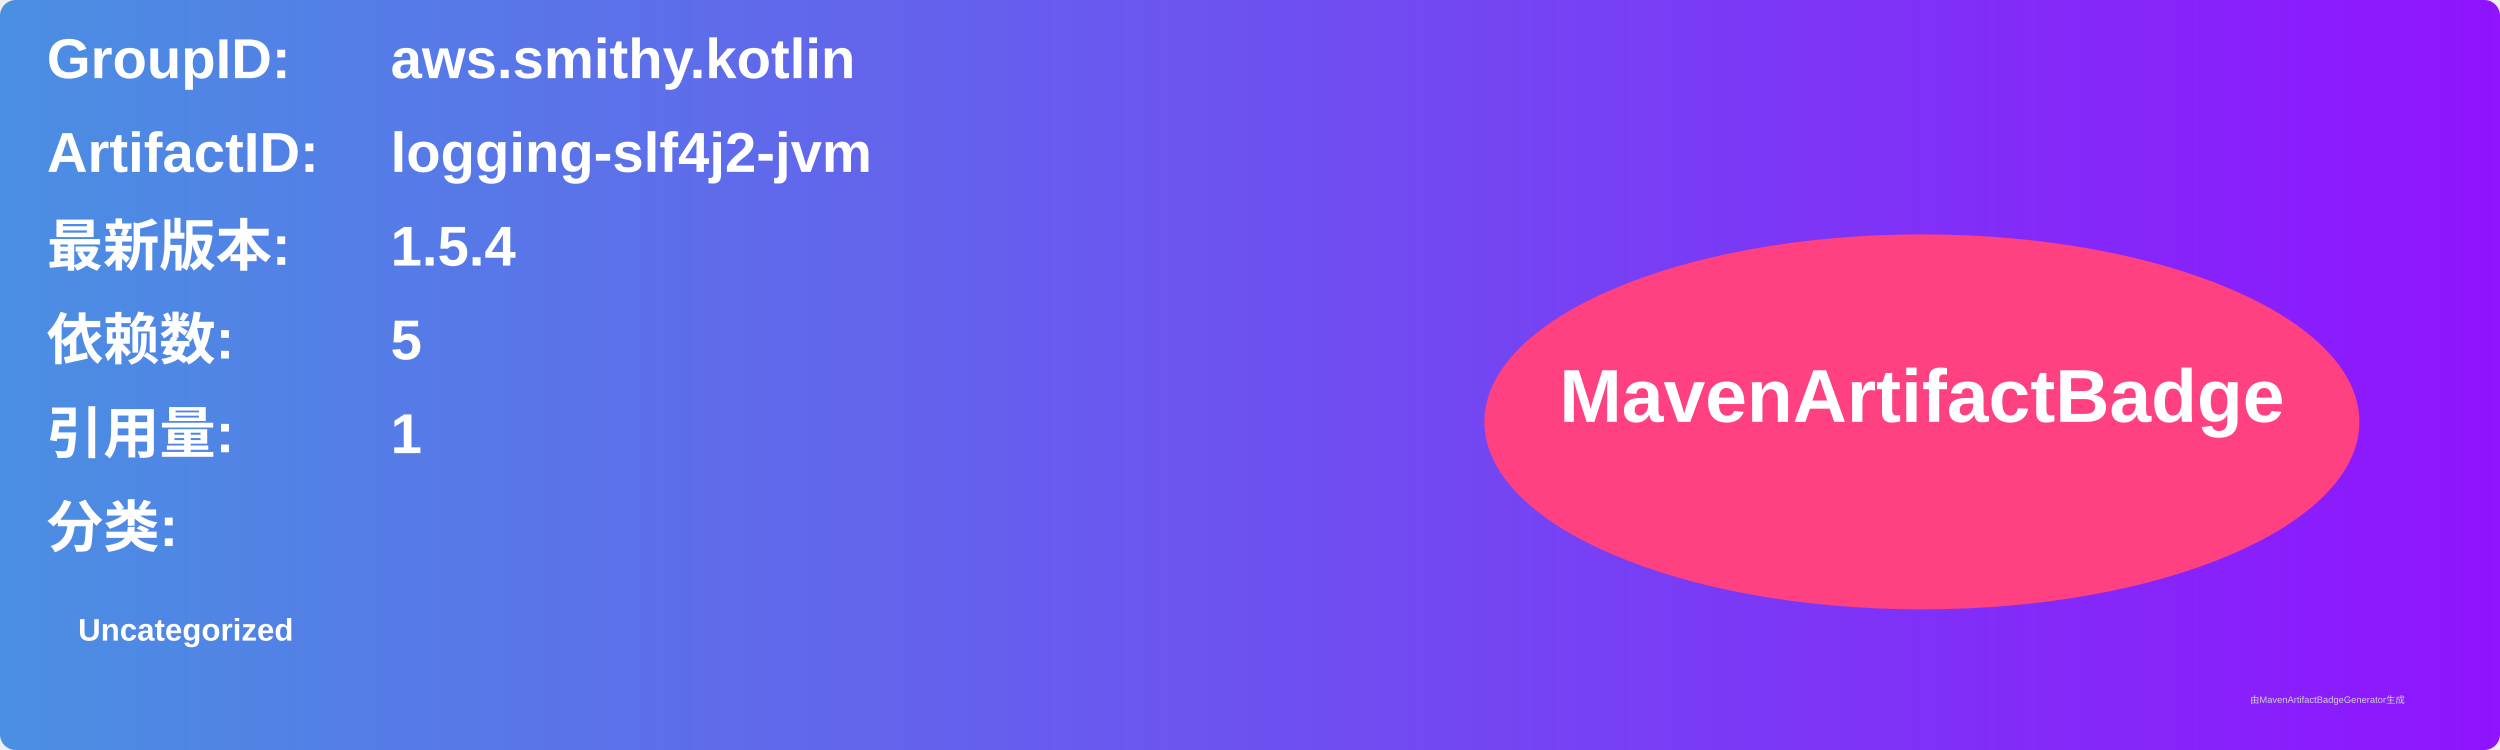
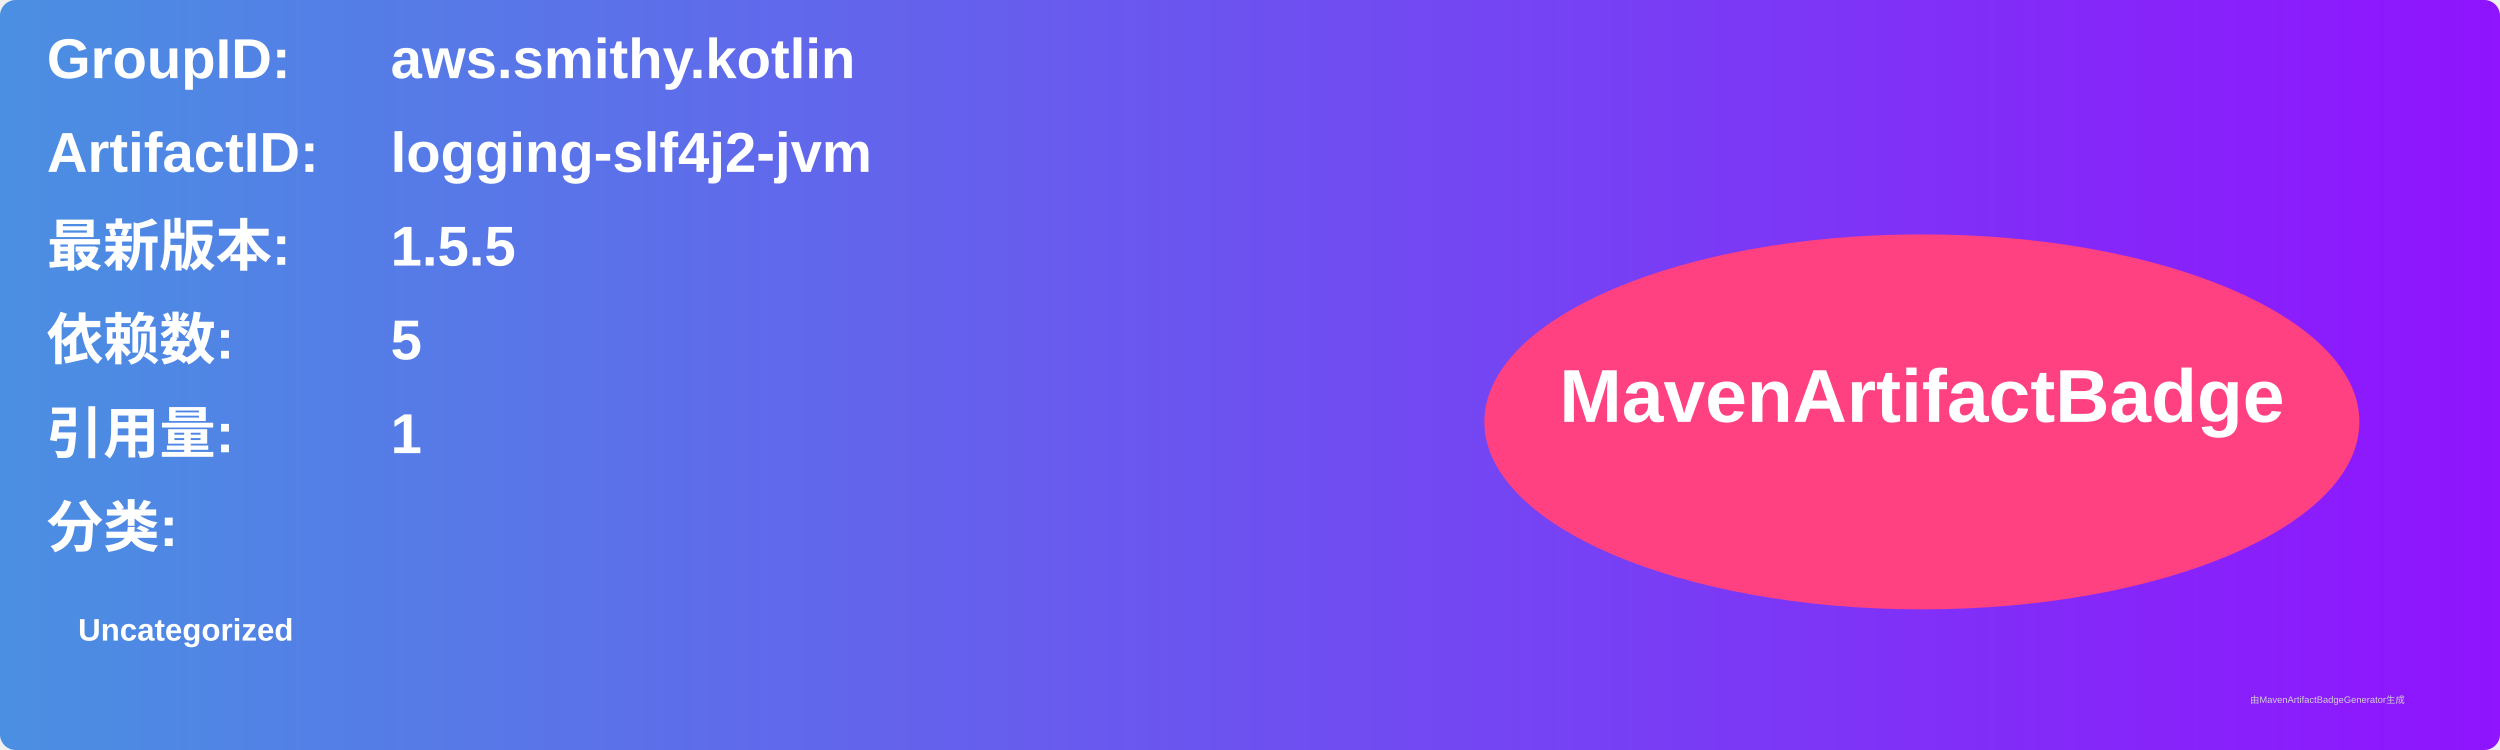
<svg xmlns="http://www.w3.org/2000/svg" width="800" height="240" viewBox="0 0 800 240">
  <linearGradient id="grad" x1="0%" y1="0%" x2="100%" y2="0%">
    <stop offset="0%" stop-color="#4a90e2" />
    <stop offset="100%" stop-color="#9013fe" />
  </linearGradient>
  <rect width="100%" height="100%" rx="5" ry="5" fill="url(#grad)" />
  <g transform="translate(15, 15)">
    <text x="0" y="10" font-family="Arial" font-size="18" fill="white" font-weight="bold" width="260">GroupID:</text>
    <text x="110" y="10" font-family="Arial" font-size="18" fill="white" font-weight="bold" width="460">aws.smithy.kotlin</text>
    <text x="0" y="40" font-family="Arial" font-size="18" fill="white" font-weight="bold" width="260">ArtifactID:</text>
    <text x="110" y="40" font-family="Arial" font-size="18" fill="white" font-weight="bold" width="460">logging-slf4j2-jvm</text>
    <text x="0" y="70" font-family="Arial" font-size="18" fill="white" font-weight="bold">最新版本:</text>
    <text x="110" y="70" font-family="Arial" font-size="18" fill="white" font-weight="bold">
-       <tspan font-weight="bold">1.5.4</tspan>
+       <tspan font-weight="bold">1.5.5</tspan>
    </text>
    <text x="0" y="100" font-family="Arial" font-size="18" fill="white" font-weight="bold">依赖数: </text>
    <text x="110" y="100" font-family="Arial" font-size="18" fill="white">
      <tspan font-weight="bold">5</tspan>
    </text>
    <text x="0" y="130" font-family="Arial" font-size="18" fill="white" font-weight="bold">引用量: </text>
    <text x="110" y="130" font-family="Arial" font-size="18" fill="white">
      <tspan font-weight="bold">1</tspan>
    </text>
    <text x="0" y="160" font-family="Arial" font-size="18" fill="white" font-weight="bold">分类:</text>
    <text x="10" y="190" font-family="Arial" font-size="10" fill="white">
      <tspan font-weight="bold">Uncategorized</tspan>
    </text>
    <ellipse cx="600" cy="120" rx="140" ry="60" fill="#ff4081" />
    <text x="600" y="120" text-anchor="middle" font-family="Arial" font-size="24" fill="white" font-weight="bold">MavenArtifactBadge</text>
  </g>
  <text x="720" y="225" font-family="Arial" font-size="3" fill="#d0d0d0">由MavenArtifactBadgeGenerator生成</text>
</svg>
